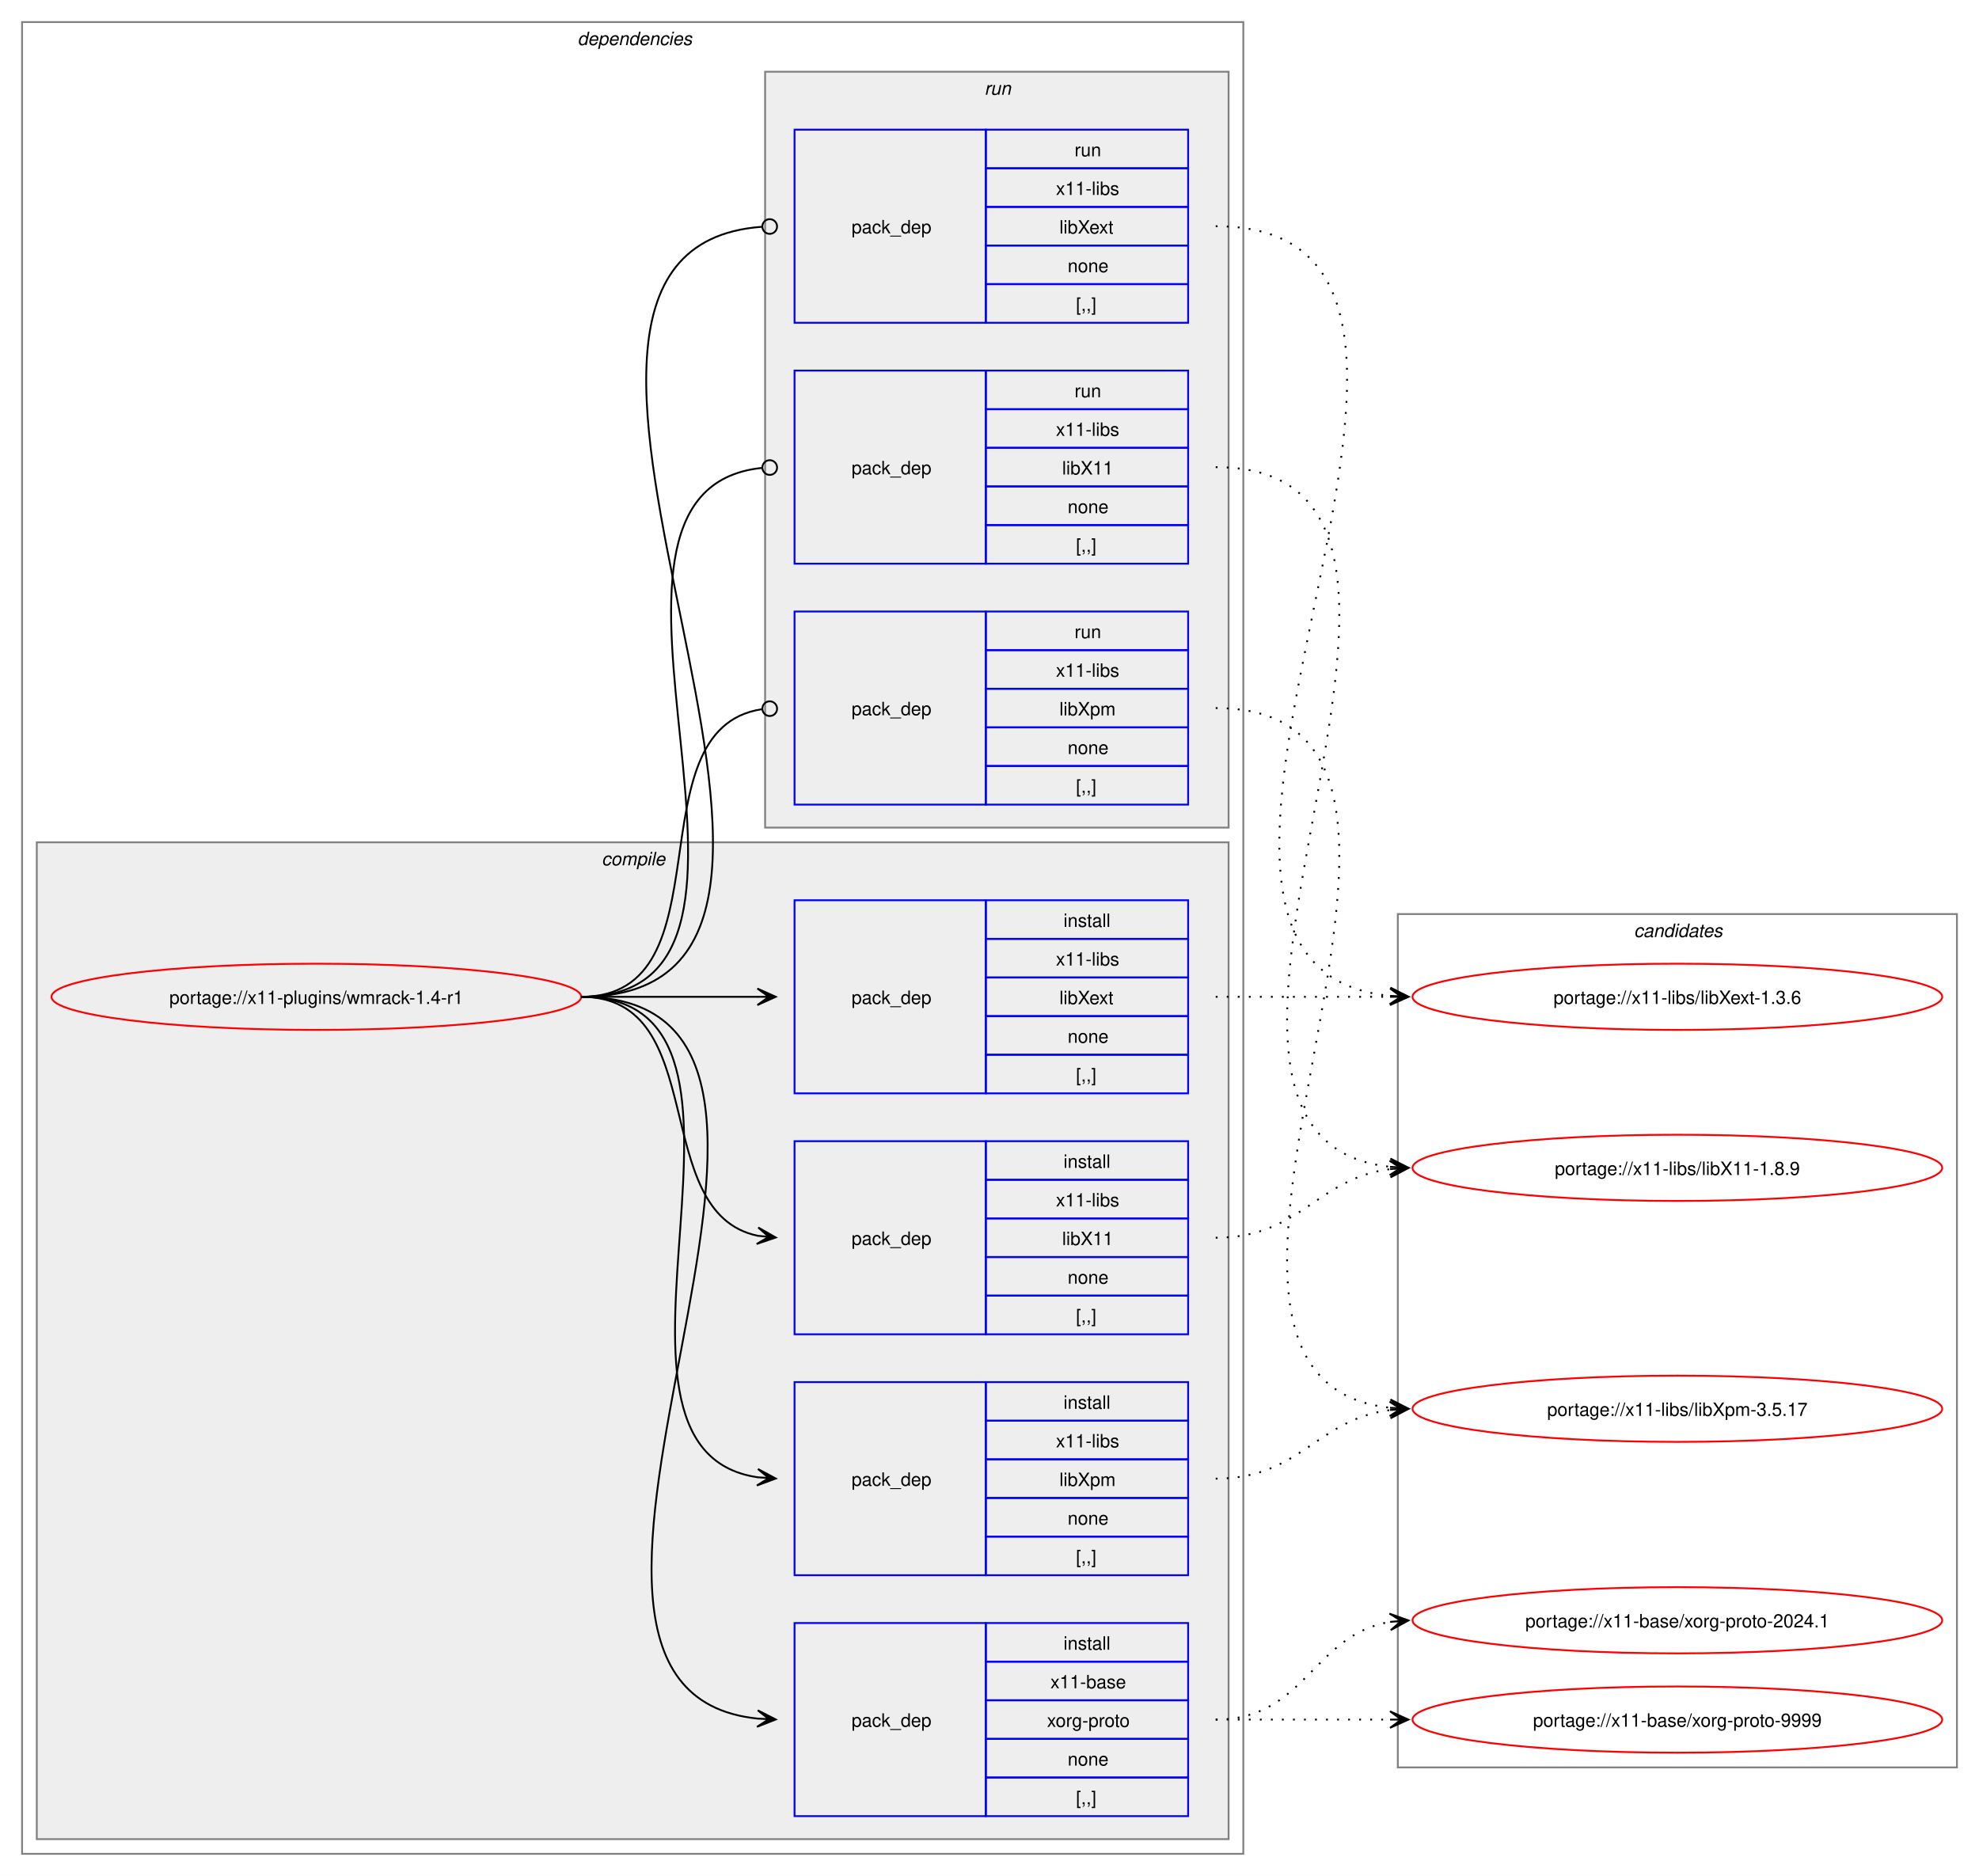
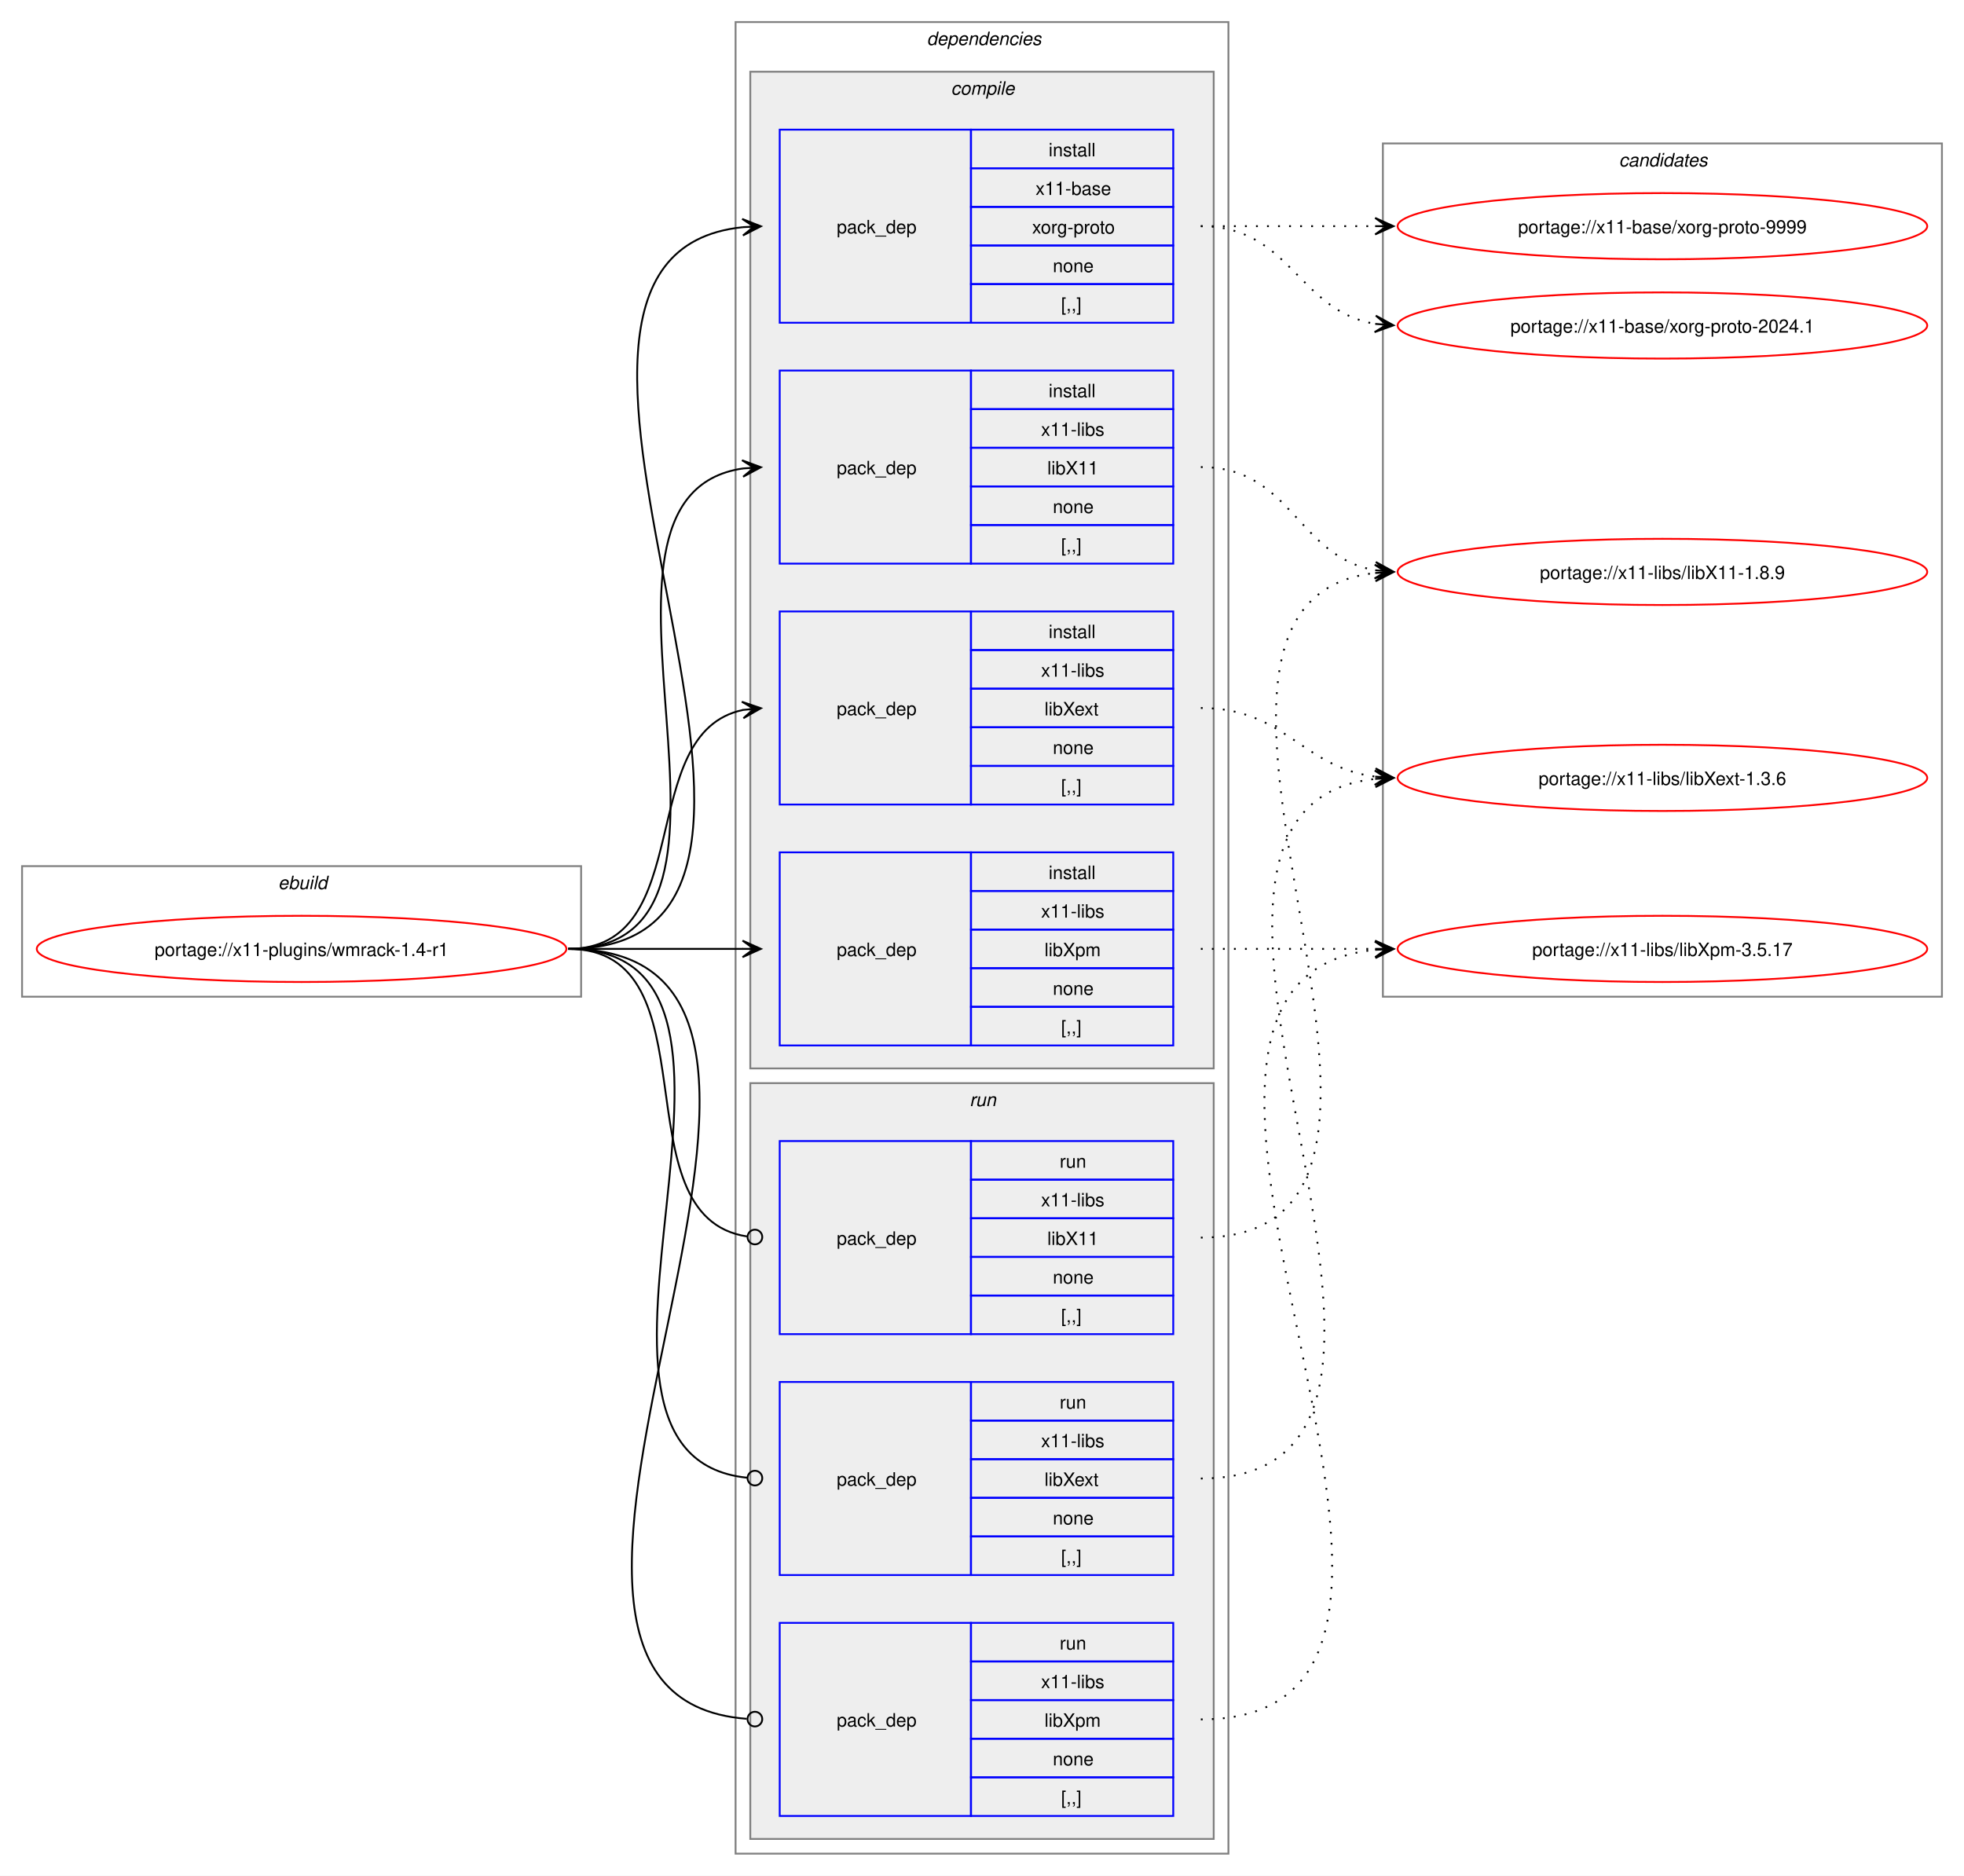
- <svg xmlns="http://www.w3.org/2000/svg" xmlns:xlink="http://www.w3.org/1999/xlink" width="1076pt" height="1020pt" viewBox="0.00 0.00 1076.00 1020.00">
+ <svg xmlns="http://www.w3.org/2000/svg" xmlns:xlink="http://www.w3.org/1999/xlink" width="1068pt" height="1020pt" viewBox="0.00 0.00 1068.00 1020.00">
  <g id="graph0" class="graph" transform="scale(1 1) rotate(0) translate(4 1016)">
-     <polygon fill="white" stroke="none" points="-4,4 -4,-1016 1072,-1016 1072,4 -4,4" />
+     <polygon fill="white" stroke="none" points="-4,4 -4,-1016 1064,-1016 1064,4 -4,4" />
+     <g id="clust1" class="cluster">
+       <polygon fill="none" stroke="gray" points="8,-474 8,-545 312,-545 312,-474 8,-474" />
+       <text text-anchor="start" x="147.25" y="-532.5" font-family="Helvetica,sans-Serif" font-style="italic" font-size="10.00">ebuild</text>
+     </g>
    <g id="clust2" class="cluster">
-       <polygon fill="none" stroke="gray" points="8,-8 8,-1004 672,-1004 672,-8 8,-8" />
-       <text text-anchor="start" x="310" y="-991.5" font-family="Helvetica,sans-Serif" font-style="italic" font-size="10.00">dependencies</text>
+       <polygon fill="none" stroke="gray" points="396,-8 396,-1004 664,-1004 664,-8 396,-8" />
+       <text text-anchor="start" x="500" y="-991.5" font-family="Helvetica,sans-Serif" font-style="italic" font-size="10.00">dependencies</text>
    </g>
    <g id="clust3" class="cluster">
-       <polygon fill="#eeeeee" stroke="gray" points="16,-16 16,-558 664,-558 664,-16 16,-16" />
-       <text text-anchor="start" x="323.12" y="-545.5" font-family="Helvetica,sans-Serif" font-style="italic" font-size="10.00">compile</text>
+       <polygon fill="#eeeeee" stroke="gray" points="404,-435 404,-977 656,-977 656,-435 404,-435" />
+       <text text-anchor="start" x="513.12" y="-964.5" font-family="Helvetica,sans-Serif" font-style="italic" font-size="10.00">compile</text>
    </g>
    <g id="clust9" class="cluster">
-       <polygon fill="#eeeeee" stroke="gray" points="412,-566 412,-977 664,-977 664,-566 412,-566" />
-       <text text-anchor="start" x="531.25" y="-964.5" font-family="Helvetica,sans-Serif" font-style="italic" font-size="10.00">run</text>
+       <polygon fill="#eeeeee" stroke="gray" points="404,-16 404,-427 656,-427 656,-16 404,-16" />
+       <text text-anchor="start" x="523.25" y="-414.5" font-family="Helvetica,sans-Serif" font-style="italic" font-size="10.00">run</text>
    </g>
    <g id="clust13" class="cluster">
-       <polygon fill="none" stroke="gray" points="756,-55 756,-519 1060,-519 1060,-55 756,-55" />
-       <text text-anchor="start" x="884.38" y="-506.5" font-family="Helvetica,sans-Serif" font-style="italic" font-size="10.00">candidates</text>
+       <polygon fill="none" stroke="gray" points="748,-474 748,-938 1052,-938 1052,-474 748,-474" />
+       <text text-anchor="start" x="876.38" y="-925.5" font-family="Helvetica,sans-Serif" font-style="italic" font-size="10.00">candidates</text>
    </g>
    <g id="node1" class="node">
      <g id="a_node1">
        <a xlink:href="../x11-plugins/wmrack-1.4-r1.svg" xlink:title="portage://x11-plugins/wmrack-1.4-r1">
-           <ellipse fill="none" stroke="red" cx="168" cy="-474" rx="144" ry="18" />
-           <text text-anchor="middle" x="168" y="-470.12" font-family="Helvetica,sans-Serif" font-size="10.00">portage://x11-plugins/wmrack-1.4-r1</text>
+           <ellipse fill="none" stroke="red" cx="160" cy="-500" rx="144" ry="18" />
+           <text text-anchor="middle" x="160" y="-496.12" font-family="Helvetica,sans-Serif" font-size="10.00">portage://x11-plugins/wmrack-1.4-r1</text>
        </a>
      </g>
    </g>
    <g id="node2" class="node">
-       <polygon fill="none" stroke="blue" points="428,-28.5 428,-133.5 532,-133.5 532,-28.5 428,-28.5" />
-       <text text-anchor="start" x="459" y="-77.12" font-family="Helvetica,sans-Serif" font-size="10.00">pack_dep</text>
-       <polygon fill="none" stroke="blue" points="532,-112.5 532,-133.5 642,-133.5 642,-112.5 532,-112.5" />
-       <text text-anchor="start" x="574.25" y="-119" font-family="Helvetica,sans-Serif" font-size="10.00">install</text>
-       <polygon fill="none" stroke="blue" points="532,-91.5 532,-112.5 642,-112.5 642,-91.5 532,-91.5" />
-       <text text-anchor="start" x="567.12" y="-98" font-family="Helvetica,sans-Serif" font-size="10.00">x11-base</text>
-       <polygon fill="none" stroke="blue" points="532,-70.5 532,-91.5 642,-91.5 642,-70.5 532,-70.5" />
-       <text text-anchor="start" x="565.25" y="-77" font-family="Helvetica,sans-Serif" font-size="10.00">xorg-proto</text>
-       <polygon fill="none" stroke="blue" points="532,-49.5 532,-70.5 642,-70.5 642,-49.5 532,-49.5" />
-       <text text-anchor="start" x="576.5" y="-56" font-family="Helvetica,sans-Serif" font-size="10.00">none</text>
-       <polygon fill="none" stroke="blue" points="532,-28.5 532,-49.5 642,-49.5 642,-28.5 532,-28.5" />
-       <text text-anchor="start" x="581" y="-35" font-family="Helvetica,sans-Serif" font-size="10.00">[,,]</text>
+       <polygon fill="none" stroke="blue" points="420,-840.5 420,-945.5 524,-945.5 524,-840.5 420,-840.5" />
+       <text text-anchor="start" x="451" y="-889.12" font-family="Helvetica,sans-Serif" font-size="10.00">pack_dep</text>
+       <polygon fill="none" stroke="blue" points="524,-924.5 524,-945.5 634,-945.5 634,-924.5 524,-924.5" />
+       <text text-anchor="start" x="566.25" y="-931" font-family="Helvetica,sans-Serif" font-size="10.00">install</text>
+       <polygon fill="none" stroke="blue" points="524,-903.5 524,-924.5 634,-924.5 634,-903.5 524,-903.5" />
+       <text text-anchor="start" x="559.12" y="-910" font-family="Helvetica,sans-Serif" font-size="10.00">x11-base</text>
+       <polygon fill="none" stroke="blue" points="524,-882.5 524,-903.5 634,-903.5 634,-882.5 524,-882.5" />
+       <text text-anchor="start" x="557.25" y="-889" font-family="Helvetica,sans-Serif" font-size="10.00">xorg-proto</text>
+       <polygon fill="none" stroke="blue" points="524,-861.5 524,-882.5 634,-882.5 634,-861.5 524,-861.5" />
+       <text text-anchor="start" x="568.5" y="-868" font-family="Helvetica,sans-Serif" font-size="10.00">none</text>
+       <polygon fill="none" stroke="blue" points="524,-840.5 524,-861.5 634,-861.5 634,-840.5 524,-840.5" />
+       <text text-anchor="start" x="573" y="-847" font-family="Helvetica,sans-Serif" font-size="10.00">[,,]</text>
    </g>
    <g id="edge1" class="edge">
-       <path fill="none" stroke="black" d="M312,-474C489.14,-474 248.73,-97.71 407.93,-81.54" />
-       <polygon fill="black" stroke="black" points="417.78,-81.06 408.01,-86.04 414.01,-81.24 407.79,-81.54 407.79,-81.54 407.79,-81.54 414.01,-81.24 407.58,-77.05 417.78,-81.06" />
+       <path fill="none" stroke="black" d="M305,-500C482.02,-500 240.88,-876.29 399.94,-892.46" />
+       <polygon fill="black" stroke="black" points="409.78,-892.94 399.58,-896.95 406.01,-892.76 399.79,-892.46 399.79,-892.46 399.79,-892.46 406.01,-892.76 400.01,-887.96 409.78,-892.94" />
    </g>
    <g id="node3" class="node">
-       <polygon fill="none" stroke="blue" points="428,-290.5 428,-395.5 532,-395.5 532,-290.5 428,-290.5" />
-       <text text-anchor="start" x="459" y="-339.12" font-family="Helvetica,sans-Serif" font-size="10.00">pack_dep</text>
-       <polygon fill="none" stroke="blue" points="532,-374.5 532,-395.5 642,-395.5 642,-374.5 532,-374.5" />
-       <text text-anchor="start" x="574.25" y="-381" font-family="Helvetica,sans-Serif" font-size="10.00">install</text>
-       <polygon fill="none" stroke="blue" points="532,-353.5 532,-374.5 642,-374.5 642,-353.5 532,-353.5" />
-       <text text-anchor="start" x="570.12" y="-360" font-family="Helvetica,sans-Serif" font-size="10.00">x11-libs</text>
-       <polygon fill="none" stroke="blue" points="532,-332.5 532,-353.5 642,-353.5 642,-332.5 532,-332.5" />
-       <text text-anchor="start" x="573.5" y="-339" font-family="Helvetica,sans-Serif" font-size="10.00">libX11</text>
-       <polygon fill="none" stroke="blue" points="532,-311.5 532,-332.5 642,-332.5 642,-311.5 532,-311.5" />
-       <text text-anchor="start" x="576.5" y="-318" font-family="Helvetica,sans-Serif" font-size="10.00">none</text>
-       <polygon fill="none" stroke="blue" points="532,-290.5 532,-311.5 642,-311.5 642,-290.5 532,-290.5" />
-       <text text-anchor="start" x="581" y="-297" font-family="Helvetica,sans-Serif" font-size="10.00">[,,]</text>
+       <polygon fill="none" stroke="blue" points="420,-709.5 420,-814.5 524,-814.5 524,-709.5 420,-709.5" />
+       <text text-anchor="start" x="451" y="-758.12" font-family="Helvetica,sans-Serif" font-size="10.00">pack_dep</text>
+       <polygon fill="none" stroke="blue" points="524,-793.5 524,-814.5 634,-814.5 634,-793.5 524,-793.5" />
+       <text text-anchor="start" x="566.25" y="-800" font-family="Helvetica,sans-Serif" font-size="10.00">install</text>
+       <polygon fill="none" stroke="blue" points="524,-772.5 524,-793.5 634,-793.5 634,-772.5 524,-772.5" />
+       <text text-anchor="start" x="562.12" y="-779" font-family="Helvetica,sans-Serif" font-size="10.00">x11-libs</text>
+       <polygon fill="none" stroke="blue" points="524,-751.5 524,-772.5 634,-772.5 634,-751.5 524,-751.5" />
+       <text text-anchor="start" x="565.5" y="-758" font-family="Helvetica,sans-Serif" font-size="10.00">libX11</text>
+       <polygon fill="none" stroke="blue" points="524,-730.5 524,-751.5 634,-751.5 634,-730.5 524,-730.5" />
+       <text text-anchor="start" x="568.5" y="-737" font-family="Helvetica,sans-Serif" font-size="10.00">none</text>
+       <polygon fill="none" stroke="blue" points="524,-709.5 524,-730.5 634,-730.5 634,-709.5 524,-709.5" />
+       <text text-anchor="start" x="573" y="-716" font-family="Helvetica,sans-Serif" font-size="10.00">[,,]</text>
    </g>
    <g id="edge2" class="edge">
-       <path fill="none" stroke="black" d="M312,-474C383.21,-474 348.07,-356.45 408.06,-344.05" />
-       <polygon fill="black" stroke="black" points="417.79,-343.12 408.27,-348.56 414.02,-343.48 407.83,-344.08 407.83,-344.08 407.83,-344.08 414.02,-343.48 407.4,-339.6 417.79,-343.12" />
+       <path fill="none" stroke="black" d="M305,-500C426.69,-500 294.2,-745.88 400,-761.25" />
+       <polygon fill="black" stroke="black" points="409.78,-761.92 399.5,-765.72 406.01,-761.66 399.81,-761.24 399.81,-761.24 399.81,-761.24 406.01,-761.66 400.11,-756.75 409.78,-761.92" />
    </g>
    <g id="node4" class="node">
-       <polygon fill="none" stroke="blue" points="428,-421.5 428,-526.5 532,-526.5 532,-421.5 428,-421.5" />
-       <text text-anchor="start" x="459" y="-470.12" font-family="Helvetica,sans-Serif" font-size="10.00">pack_dep</text>
-       <polygon fill="none" stroke="blue" points="532,-505.5 532,-526.5 642,-526.5 642,-505.5 532,-505.5" />
-       <text text-anchor="start" x="574.25" y="-512" font-family="Helvetica,sans-Serif" font-size="10.00">install</text>
-       <polygon fill="none" stroke="blue" points="532,-484.5 532,-505.5 642,-505.5 642,-484.5 532,-484.5" />
-       <text text-anchor="start" x="570.12" y="-491" font-family="Helvetica,sans-Serif" font-size="10.00">x11-libs</text>
-       <polygon fill="none" stroke="blue" points="532,-463.5 532,-484.5 642,-484.5 642,-463.5 532,-463.5" />
-       <text text-anchor="start" x="572" y="-470" font-family="Helvetica,sans-Serif" font-size="10.00">libXext</text>
-       <polygon fill="none" stroke="blue" points="532,-442.5 532,-463.5 642,-463.5 642,-442.5 532,-442.5" />
-       <text text-anchor="start" x="576.5" y="-449" font-family="Helvetica,sans-Serif" font-size="10.00">none</text>
-       <polygon fill="none" stroke="blue" points="532,-421.5 532,-442.5 642,-442.5 642,-421.5 532,-421.5" />
-       <text text-anchor="start" x="581" y="-428" font-family="Helvetica,sans-Serif" font-size="10.00">[,,]</text>
+       <polygon fill="none" stroke="blue" points="420,-578.5 420,-683.5 524,-683.5 524,-578.5 420,-578.5" />
+       <text text-anchor="start" x="451" y="-627.12" font-family="Helvetica,sans-Serif" font-size="10.00">pack_dep</text>
+       <polygon fill="none" stroke="blue" points="524,-662.5 524,-683.5 634,-683.5 634,-662.5 524,-662.5" />
+       <text text-anchor="start" x="566.25" y="-669" font-family="Helvetica,sans-Serif" font-size="10.00">install</text>
+       <polygon fill="none" stroke="blue" points="524,-641.5 524,-662.5 634,-662.5 634,-641.5 524,-641.5" />
+       <text text-anchor="start" x="562.12" y="-648" font-family="Helvetica,sans-Serif" font-size="10.00">x11-libs</text>
+       <polygon fill="none" stroke="blue" points="524,-620.5 524,-641.5 634,-641.5 634,-620.5 524,-620.5" />
+       <text text-anchor="start" x="564" y="-627" font-family="Helvetica,sans-Serif" font-size="10.00">libXext</text>
+       <polygon fill="none" stroke="blue" points="524,-599.5 524,-620.5 634,-620.5 634,-599.5 524,-599.5" />
+       <text text-anchor="start" x="568.5" y="-606" font-family="Helvetica,sans-Serif" font-size="10.00">none</text>
+       <polygon fill="none" stroke="blue" points="524,-578.5 524,-599.5 634,-599.5 634,-578.5 524,-578.5" />
+       <text text-anchor="start" x="573" y="-585" font-family="Helvetica,sans-Serif" font-size="10.00">[,,]</text>
    </g>
    <g id="edge3" class="edge">
-       <path fill="none" stroke="black" d="M312,-474C355.65,-474 369.25,-474 407.98,-474" />
-       <polygon fill="black" stroke="black" points="417.78,-474 407.78,-478.5 414,-474 407.78,-474 407.78,-474 407.78,-474 414,-474 407.78,-469.5 417.78,-474" />
+       <path fill="none" stroke="black" d="M305,-500C375.95,-500 340.39,-617.55 400.11,-629.95" />
+       <polygon fill="black" stroke="black" points="409.79,-630.88 399.4,-634.4 406.02,-630.52 399.83,-629.92 399.83,-629.92 399.83,-629.92 406.02,-630.52 400.27,-625.44 409.79,-630.88" />
    </g>
    <g id="node5" class="node">
-       <polygon fill="none" stroke="blue" points="428,-159.5 428,-264.5 532,-264.5 532,-159.5 428,-159.5" />
-       <text text-anchor="start" x="459" y="-208.12" font-family="Helvetica,sans-Serif" font-size="10.00">pack_dep</text>
-       <polygon fill="none" stroke="blue" points="532,-243.5 532,-264.5 642,-264.5 642,-243.5 532,-243.5" />
-       <text text-anchor="start" x="574.25" y="-250" font-family="Helvetica,sans-Serif" font-size="10.00">install</text>
-       <polygon fill="none" stroke="blue" points="532,-222.5 532,-243.5 642,-243.5 642,-222.5 532,-222.5" />
-       <text text-anchor="start" x="570.12" y="-229" font-family="Helvetica,sans-Serif" font-size="10.00">x11-libs</text>
-       <polygon fill="none" stroke="blue" points="532,-201.5 532,-222.5 642,-222.5 642,-201.5 532,-201.5" />
-       <text text-anchor="start" x="572" y="-208" font-family="Helvetica,sans-Serif" font-size="10.00">libXpm</text>
-       <polygon fill="none" stroke="blue" points="532,-180.5 532,-201.5 642,-201.5 642,-180.5 532,-180.5" />
-       <text text-anchor="start" x="576.5" y="-187" font-family="Helvetica,sans-Serif" font-size="10.00">none</text>
-       <polygon fill="none" stroke="blue" points="532,-159.5 532,-180.5 642,-180.5 642,-159.5 532,-159.5" />
-       <text text-anchor="start" x="581" y="-166" font-family="Helvetica,sans-Serif" font-size="10.00">[,,]</text>
+       <polygon fill="none" stroke="blue" points="420,-447.5 420,-552.5 524,-552.5 524,-447.5 420,-447.5" />
+       <text text-anchor="start" x="451" y="-496.12" font-family="Helvetica,sans-Serif" font-size="10.00">pack_dep</text>
+       <polygon fill="none" stroke="blue" points="524,-531.5 524,-552.5 634,-552.5 634,-531.5 524,-531.5" />
+       <text text-anchor="start" x="566.25" y="-538" font-family="Helvetica,sans-Serif" font-size="10.00">install</text>
+       <polygon fill="none" stroke="blue" points="524,-510.5 524,-531.5 634,-531.5 634,-510.5 524,-510.5" />
+       <text text-anchor="start" x="562.12" y="-517" font-family="Helvetica,sans-Serif" font-size="10.00">x11-libs</text>
+       <polygon fill="none" stroke="blue" points="524,-489.5 524,-510.5 634,-510.5 634,-489.5 524,-489.5" />
+       <text text-anchor="start" x="564" y="-496" font-family="Helvetica,sans-Serif" font-size="10.00">libXpm</text>
+       <polygon fill="none" stroke="blue" points="524,-468.5 524,-489.5 634,-489.5 634,-468.5 524,-468.5" />
+       <text text-anchor="start" x="568.5" y="-475" font-family="Helvetica,sans-Serif" font-size="10.00">none</text>
+       <polygon fill="none" stroke="blue" points="524,-447.5 524,-468.5 634,-468.5 634,-447.5 524,-447.5" />
+       <text text-anchor="start" x="573" y="-454" font-family="Helvetica,sans-Serif" font-size="10.00">[,,]</text>
    </g>
    <g id="edge4" class="edge">
-       <path fill="none" stroke="black" d="M312,-474C433.85,-474 301.99,-228.12 407.98,-212.75" />
-       <polygon fill="black" stroke="black" points="417.78,-212.08 408.11,-217.25 414.01,-212.34 407.81,-212.76 407.81,-212.76 407.81,-212.76 414.01,-212.34 407.5,-208.27 417.78,-212.08" />
+       <path fill="none" stroke="black" d="M305,-500C348.25,-500 361.72,-500 400.08,-500" />
+       <polygon fill="black" stroke="black" points="409.78,-500 399.78,-504.5 406,-500 399.78,-500 399.78,-500 399.78,-500 406,-500 399.78,-495.5 409.78,-500" />
    </g>
    <g id="node6" class="node">
-       <polygon fill="none" stroke="blue" points="428,-709.5 428,-814.5 532,-814.5 532,-709.5 428,-709.5" />
-       <text text-anchor="start" x="459" y="-758.12" font-family="Helvetica,sans-Serif" font-size="10.00">pack_dep</text>
-       <polygon fill="none" stroke="blue" points="532,-793.5 532,-814.5 642,-814.5 642,-793.5 532,-793.5" />
-       <text text-anchor="start" x="580.25" y="-800" font-family="Helvetica,sans-Serif" font-size="10.00">run</text>
-       <polygon fill="none" stroke="blue" points="532,-772.5 532,-793.5 642,-793.5 642,-772.5 532,-772.5" />
-       <text text-anchor="start" x="570.12" y="-779" font-family="Helvetica,sans-Serif" font-size="10.00">x11-libs</text>
-       <polygon fill="none" stroke="blue" points="532,-751.5 532,-772.5 642,-772.5 642,-751.5 532,-751.5" />
-       <text text-anchor="start" x="573.5" y="-758" font-family="Helvetica,sans-Serif" font-size="10.00">libX11</text>
-       <polygon fill="none" stroke="blue" points="532,-730.5 532,-751.5 642,-751.5 642,-730.5 532,-730.5" />
-       <text text-anchor="start" x="576.5" y="-737" font-family="Helvetica,sans-Serif" font-size="10.00">none</text>
-       <polygon fill="none" stroke="blue" points="532,-709.5 532,-730.5 642,-730.5 642,-709.5 532,-709.5" />
-       <text text-anchor="start" x="581" y="-716" font-family="Helvetica,sans-Serif" font-size="10.00">[,,]</text>
+       <polygon fill="none" stroke="blue" points="420,-290.5 420,-395.5 524,-395.5 524,-290.5 420,-290.5" />
+       <text text-anchor="start" x="451" y="-339.12" font-family="Helvetica,sans-Serif" font-size="10.00">pack_dep</text>
+       <polygon fill="none" stroke="blue" points="524,-374.5 524,-395.5 634,-395.5 634,-374.5 524,-374.5" />
+       <text text-anchor="start" x="572.25" y="-381" font-family="Helvetica,sans-Serif" font-size="10.00">run</text>
+       <polygon fill="none" stroke="blue" points="524,-353.5 524,-374.5 634,-374.5 634,-353.5 524,-353.5" />
+       <text text-anchor="start" x="562.12" y="-360" font-family="Helvetica,sans-Serif" font-size="10.00">x11-libs</text>
+       <polygon fill="none" stroke="blue" points="524,-332.5 524,-353.5 634,-353.5 634,-332.5 524,-332.5" />
+       <text text-anchor="start" x="565.5" y="-339" font-family="Helvetica,sans-Serif" font-size="10.00">libX11</text>
+       <polygon fill="none" stroke="blue" points="524,-311.5 524,-332.5 634,-332.5 634,-311.5 524,-311.5" />
+       <text text-anchor="start" x="568.5" y="-318" font-family="Helvetica,sans-Serif" font-size="10.00">none</text>
+       <polygon fill="none" stroke="blue" points="524,-290.5 524,-311.5 634,-311.5 634,-290.5 524,-290.5" />
+       <text text-anchor="start" x="573" y="-297" font-family="Helvetica,sans-Serif" font-size="10.00">[,,]</text>
    </g>
    <g id="edge5" class="edge">
-       <path fill="none" stroke="black" d="M312,-474C445.48,-474 289.76,-749.21 410.25,-761.57" />
-       <ellipse fill="none" stroke="black" cx="414.51" cy="-761.78" rx="4" ry="4" />
+       <path fill="none" stroke="black" d="M305,-500C386.07,-500 331.24,-354.44 402.22,-343.63" />
+       <ellipse fill="none" stroke="black" cx="406.51" cy="-343.32" rx="4" ry="4" />
    </g>
    <g id="node7" class="node">
-       <polygon fill="none" stroke="blue" points="428,-840.5 428,-945.5 532,-945.5 532,-840.5 428,-840.5" />
-       <text text-anchor="start" x="459" y="-889.12" font-family="Helvetica,sans-Serif" font-size="10.00">pack_dep</text>
-       <polygon fill="none" stroke="blue" points="532,-924.5 532,-945.5 642,-945.5 642,-924.5 532,-924.5" />
-       <text text-anchor="start" x="580.25" y="-931" font-family="Helvetica,sans-Serif" font-size="10.00">run</text>
-       <polygon fill="none" stroke="blue" points="532,-903.5 532,-924.5 642,-924.5 642,-903.5 532,-903.5" />
-       <text text-anchor="start" x="570.12" y="-910" font-family="Helvetica,sans-Serif" font-size="10.00">x11-libs</text>
-       <polygon fill="none" stroke="blue" points="532,-882.5 532,-903.5 642,-903.5 642,-882.5 532,-882.5" />
-       <text text-anchor="start" x="572" y="-889" font-family="Helvetica,sans-Serif" font-size="10.00">libXext</text>
-       <polygon fill="none" stroke="blue" points="532,-861.5 532,-882.5 642,-882.5 642,-861.5 532,-861.5" />
-       <text text-anchor="start" x="576.5" y="-868" font-family="Helvetica,sans-Serif" font-size="10.00">none</text>
-       <polygon fill="none" stroke="blue" points="532,-840.5 532,-861.5 642,-861.5 642,-840.5 532,-840.5" />
-       <text text-anchor="start" x="581" y="-847" font-family="Helvetica,sans-Serif" font-size="10.00">[,,]</text>
+       <polygon fill="none" stroke="blue" points="420,-159.5 420,-264.5 524,-264.5 524,-159.5 420,-159.5" />
+       <text text-anchor="start" x="451" y="-208.12" font-family="Helvetica,sans-Serif" font-size="10.00">pack_dep</text>
+       <polygon fill="none" stroke="blue" points="524,-243.5 524,-264.5 634,-264.5 634,-243.5 524,-243.5" />
+       <text text-anchor="start" x="572.25" y="-250" font-family="Helvetica,sans-Serif" font-size="10.00">run</text>
+       <polygon fill="none" stroke="blue" points="524,-222.5 524,-243.5 634,-243.5 634,-222.5 524,-222.5" />
+       <text text-anchor="start" x="562.12" y="-229" font-family="Helvetica,sans-Serif" font-size="10.00">x11-libs</text>
+       <polygon fill="none" stroke="blue" points="524,-201.5 524,-222.5 634,-222.5 634,-201.5 524,-201.5" />
+       <text text-anchor="start" x="564" y="-208" font-family="Helvetica,sans-Serif" font-size="10.00">libXext</text>
+       <polygon fill="none" stroke="blue" points="524,-180.5 524,-201.5 634,-201.5 634,-180.5 524,-180.5" />
+       <text text-anchor="start" x="568.5" y="-187" font-family="Helvetica,sans-Serif" font-size="10.00">none</text>
+       <polygon fill="none" stroke="blue" points="524,-159.5 524,-180.5 634,-180.5 634,-159.5 524,-159.5" />
+       <text text-anchor="start" x="573" y="-166" font-family="Helvetica,sans-Serif" font-size="10.00">[,,]</text>
    </g>
    <g id="edge6" class="edge">
-       <path fill="none" stroke="black" d="M312,-474C501.1,-474 235.62,-879.61 410.07,-892.68" />
-       <ellipse fill="none" stroke="black" cx="414.5" cy="-892.84" rx="4" ry="4" />
+       <path fill="none" stroke="black" d="M305,-500C438.33,-500 281.95,-224.79 402.26,-212.43" />
+       <ellipse fill="none" stroke="black" cx="406.51" cy="-212.22" rx="4" ry="4" />
    </g>
    <g id="node8" class="node">
-       <polygon fill="none" stroke="blue" points="428,-578.5 428,-683.5 532,-683.5 532,-578.5 428,-578.5" />
-       <text text-anchor="start" x="459" y="-627.12" font-family="Helvetica,sans-Serif" font-size="10.00">pack_dep</text>
-       <polygon fill="none" stroke="blue" points="532,-662.5 532,-683.5 642,-683.5 642,-662.5 532,-662.5" />
-       <text text-anchor="start" x="580.25" y="-669" font-family="Helvetica,sans-Serif" font-size="10.00">run</text>
-       <polygon fill="none" stroke="blue" points="532,-641.5 532,-662.5 642,-662.5 642,-641.5 532,-641.5" />
-       <text text-anchor="start" x="570.12" y="-648" font-family="Helvetica,sans-Serif" font-size="10.00">x11-libs</text>
-       <polygon fill="none" stroke="blue" points="532,-620.5 532,-641.5 642,-641.5 642,-620.5 532,-620.5" />
-       <text text-anchor="start" x="572" y="-627" font-family="Helvetica,sans-Serif" font-size="10.00">libXpm</text>
-       <polygon fill="none" stroke="blue" points="532,-599.5 532,-620.5 642,-620.5 642,-599.5 532,-599.5" />
-       <text text-anchor="start" x="576.5" y="-606" font-family="Helvetica,sans-Serif" font-size="10.00">none</text>
-       <polygon fill="none" stroke="blue" points="532,-578.5 532,-599.5 642,-599.5 642,-578.5 532,-578.5" />
-       <text text-anchor="start" x="581" y="-585" font-family="Helvetica,sans-Serif" font-size="10.00">[,,]</text>
+       <polygon fill="none" stroke="blue" points="420,-28.5 420,-133.5 524,-133.5 524,-28.5 420,-28.5" />
+       <text text-anchor="start" x="451" y="-77.12" font-family="Helvetica,sans-Serif" font-size="10.00">pack_dep</text>
+       <polygon fill="none" stroke="blue" points="524,-112.5 524,-133.5 634,-133.5 634,-112.5 524,-112.5" />
+       <text text-anchor="start" x="572.25" y="-119" font-family="Helvetica,sans-Serif" font-size="10.00">run</text>
+       <polygon fill="none" stroke="blue" points="524,-91.5 524,-112.5 634,-112.5 634,-91.5 524,-91.5" />
+       <text text-anchor="start" x="562.12" y="-98" font-family="Helvetica,sans-Serif" font-size="10.00">x11-libs</text>
+       <polygon fill="none" stroke="blue" points="524,-70.5 524,-91.5 634,-91.5 634,-70.5 524,-70.5" />
+       <text text-anchor="start" x="564" y="-77" font-family="Helvetica,sans-Serif" font-size="10.00">libXpm</text>
+       <polygon fill="none" stroke="blue" points="524,-49.5 524,-70.5 634,-70.5 634,-49.5 524,-49.5" />
+       <text text-anchor="start" x="568.5" y="-56" font-family="Helvetica,sans-Serif" font-size="10.00">none</text>
+       <polygon fill="none" stroke="blue" points="524,-28.5 524,-49.5 634,-49.5 634,-28.5 524,-28.5" />
+       <text text-anchor="start" x="573" y="-35" font-family="Helvetica,sans-Serif" font-size="10.00">[,,]</text>
    </g>
    <g id="edge7" class="edge">
-       <path fill="none" stroke="black" d="M312,-474C393.31,-474 338.95,-619.56 410.19,-630.37" />
-       <ellipse fill="none" stroke="black" cx="414.51" cy="-630.68" rx="4" ry="4" />
+       <path fill="none" stroke="black" d="M305,-500C493.99,-500 227.75,-94.39 402.08,-81.32" />
+       <ellipse fill="none" stroke="black" cx="406.5" cy="-81.16" rx="4" ry="4" />
    </g>
    <g id="node9" class="node">
      <g id="a_node9">
        <a xlink:href="../x11-base/xorg-proto-9999.svg" xlink:title="portage://x11-base/xorg-proto-9999">
-           <ellipse fill="none" stroke="red" cx="908" cy="-81" rx="144" ry="18" />
-           <text text-anchor="middle" x="908" y="-77.12" font-family="Helvetica,sans-Serif" font-size="10.00">portage://x11-base/xorg-proto-9999</text>
+           <ellipse fill="none" stroke="red" cx="900" cy="-893" rx="144" ry="18" />
+           <text text-anchor="middle" x="900" y="-889.12" font-family="Helvetica,sans-Serif" font-size="10.00">portage://x11-base/xorg-proto-9999</text>
        </a>
      </g>
    </g>
    <g id="edge8" class="edge">
-       <path fill="none" stroke="black" stroke-dasharray="1,5" d="M657,-81C700.25,-81 713.72,-81 752.08,-81" />
-       <polygon fill="black" stroke="black" points="761.78,-81 751.78,-85.5 758,-81 751.78,-81 751.78,-81 751.78,-81 758,-81 751.78,-76.5 761.78,-81" />
+       <path fill="none" stroke="black" stroke-dasharray="1,5" d="M649,-893C692.25,-893 705.72,-893 744.08,-893" />
+       <polygon fill="black" stroke="black" points="753.78,-893 743.78,-897.5 750,-893 743.78,-893 743.78,-893 743.78,-893 750,-893 743.78,-888.5 753.78,-893" />
    </g>
    <g id="node10" class="node">
      <g id="a_node10">
        <a xlink:href="../x11-base/xorg-proto-2024.1.svg" xlink:title="portage://x11-base/xorg-proto-2024.1">
-           <ellipse fill="none" stroke="red" cx="908" cy="-135" rx="144" ry="18" />
-           <text text-anchor="middle" x="908" y="-131.12" font-family="Helvetica,sans-Serif" font-size="10.00">portage://x11-base/xorg-proto-2024.1</text>
+           <ellipse fill="none" stroke="red" cx="900" cy="-839" rx="144" ry="18" />
+           <text text-anchor="middle" x="900" y="-835.12" font-family="Helvetica,sans-Serif" font-size="10.00">portage://x11-base/xorg-proto-2024.1</text>
        </a>
      </g>
    </g>
    <g id="edge9" class="edge">
-       <path fill="none" stroke="black" stroke-dasharray="1,5" d="M657,-81C705.95,-81 709.8,-127.28 752.05,-134.15" />
-       <polygon fill="black" stroke="black" points="761.79,-134.91 751.47,-138.62 758.01,-134.61 751.82,-134.13 751.82,-134.13 751.82,-134.13 758.01,-134.61 752.16,-129.65 761.79,-134.91" />
+       <path fill="none" stroke="black" stroke-dasharray="1,5" d="M649,-893C697.95,-893 701.8,-846.72 744.05,-839.85" />
+       <polygon fill="black" stroke="black" points="753.79,-839.09 744.16,-844.35 750.01,-839.39 743.82,-839.87 743.82,-839.87 743.82,-839.87 750.01,-839.39 743.47,-835.38 753.79,-839.09" />
    </g>
    <g id="node11" class="node">
      <g id="a_node11">
        <a xlink:href="../x11-libs/libX11-1.8.9.svg" xlink:title="portage://x11-libs/libX11-1.8.9">
-           <ellipse fill="none" stroke="red" cx="908" cy="-381" rx="144" ry="18" />
-           <text text-anchor="middle" x="908" y="-377.12" font-family="Helvetica,sans-Serif" font-size="10.00">portage://x11-libs/libX11-1.8.9</text>
+           <ellipse fill="none" stroke="red" cx="900" cy="-705" rx="144" ry="18" />
+           <text text-anchor="middle" x="900" y="-701.12" font-family="Helvetica,sans-Serif" font-size="10.00">portage://x11-libs/libX11-1.8.9</text>
        </a>
      </g>
    </g>
    <g id="edge10" class="edge">
-       <path fill="none" stroke="black" stroke-dasharray="1,5" d="M657,-343C703.14,-343 711.76,-375.29 752.04,-380.34" />
-       <polygon fill="black" stroke="black" points="761.78,-380.93 751.53,-384.82 758.01,-380.7 751.8,-380.33 751.8,-380.33 751.8,-380.33 758.01,-380.7 752.07,-375.83 761.78,-380.93" />
+       <path fill="none" stroke="black" stroke-dasharray="1,5" d="M649,-762C698.52,-762 701.36,-713.15 743.95,-705.9" />
+       <polygon fill="black" stroke="black" points="753.79,-705.1 744.18,-710.39 750.02,-705.4 743.82,-705.91 743.82,-705.91 743.82,-705.91 750.02,-705.4 743.45,-701.42 753.79,-705.1" />
    </g>
    <g id="node12" class="node">
      <g id="a_node12">
        <a xlink:href="../x11-libs/libXext-1.3.6.svg" xlink:title="portage://x11-libs/libXext-1.3.6">
-           <ellipse fill="none" stroke="red" cx="908" cy="-474" rx="144" ry="18" />
-           <text text-anchor="middle" x="908" y="-470.12" font-family="Helvetica,sans-Serif" font-size="10.00">portage://x11-libs/libXext-1.3.6</text>
+           <ellipse fill="none" stroke="red" cx="900" cy="-593" rx="144" ry="18" />
+           <text text-anchor="middle" x="900" y="-589.12" font-family="Helvetica,sans-Serif" font-size="10.00">portage://x11-libs/libXext-1.3.6</text>
        </a>
      </g>
    </g>
    <g id="edge11" class="edge">
-       <path fill="none" stroke="black" stroke-dasharray="1,5" d="M657,-474C700.25,-474 713.72,-474 752.08,-474" />
-       <polygon fill="black" stroke="black" points="761.78,-474 751.78,-478.5 758,-474 751.78,-474 751.78,-474 751.78,-474 758,-474 751.78,-469.5 761.78,-474" />
+       <path fill="none" stroke="black" stroke-dasharray="1,5" d="M649,-631C695.14,-631 703.76,-598.71 744.04,-593.66" />
+       <polygon fill="black" stroke="black" points="753.78,-593.07 744.07,-598.17 750.01,-593.3 743.8,-593.67 743.8,-593.67 743.8,-593.67 750.01,-593.3 743.53,-589.18 753.78,-593.07" />
    </g>
    <g id="node13" class="node">
      <g id="a_node13">
        <a xlink:href="../x11-libs/libXpm-3.5.17.svg" xlink:title="portage://x11-libs/libXpm-3.5.17">
-           <ellipse fill="none" stroke="red" cx="908" cy="-250" rx="144" ry="18" />
-           <text text-anchor="middle" x="908" y="-246.12" font-family="Helvetica,sans-Serif" font-size="10.00">portage://x11-libs/libXpm-3.5.17</text>
+           <ellipse fill="none" stroke="red" cx="900" cy="-500" rx="144" ry="18" />
+           <text text-anchor="middle" x="900" y="-496.12" font-family="Helvetica,sans-Serif" font-size="10.00">portage://x11-libs/libXpm-3.5.17</text>
        </a>
      </g>
    </g>
    <g id="edge12" class="edge">
-       <path fill="none" stroke="black" stroke-dasharray="1,5" d="M657,-212C703.14,-212 711.76,-244.29 752.04,-249.34" />
-       <polygon fill="black" stroke="black" points="761.78,-249.93 751.53,-253.82 758.01,-249.7 751.8,-249.33 751.8,-249.33 751.8,-249.33 758.01,-249.7 752.07,-244.83 761.78,-249.93" />
+       <path fill="none" stroke="black" stroke-dasharray="1,5" d="M649,-500C692.25,-500 705.72,-500 744.08,-500" />
+       <polygon fill="black" stroke="black" points="753.78,-500 743.78,-504.5 750,-500 743.78,-500 743.78,-500 743.78,-500 750,-500 743.78,-495.5 753.78,-500" />
    </g>
    <g id="edge13" class="edge">
-       <path fill="none" stroke="black" stroke-dasharray="1,5" d="M657,-762C828.99,-762 597.59,-397.2 752.25,-381.52" />
-       <polygon fill="black" stroke="black" points="761.78,-381.06 752.01,-386.04 758.01,-381.24 751.79,-381.54 751.79,-381.54 751.79,-381.54 758.01,-381.24 751.58,-377.05 761.78,-381.06" />
+       <path fill="none" stroke="black" stroke-dasharray="1,5" d="M649,-343C812.72,-343 597.89,-688.23 743.86,-704.41" />
+       <polygon fill="black" stroke="black" points="753.78,-704.94 743.56,-708.9 750.01,-704.74 743.8,-704.41 743.8,-704.41 743.8,-704.41 750.01,-704.74 744.03,-699.92 753.78,-704.94" />
    </g>
    <g id="edge14" class="edge">
-       <path fill="none" stroke="black" stroke-dasharray="1,5" d="M657,-893C845.24,-893 581.86,-490.61 752.02,-474.5" />
-       <polygon fill="black" stroke="black" points="761.78,-474.06 752,-479 758.01,-474.23 751.79,-474.51 751.79,-474.51 751.79,-474.51 758.01,-474.23 751.59,-470.01 761.78,-474.06" />
+       <path fill="none" stroke="black" stroke-dasharray="1,5" d="M649,-212C820.99,-212 589.59,-576.8 744.25,-592.48" />
+       <polygon fill="black" stroke="black" points="753.78,-592.94 743.58,-596.95 750.01,-592.76 743.79,-592.46 743.79,-592.46 743.79,-592.46 750.01,-592.76 744.01,-587.96 753.78,-592.94" />
    </g>
    <g id="edge15" class="edge">
-       <path fill="none" stroke="black" stroke-dasharray="1,5" d="M657,-631C828.99,-631 597.59,-266.2 752.25,-250.52" />
-       <polygon fill="black" stroke="black" points="761.78,-250.06 752.01,-255.04 758.01,-250.24 751.79,-250.54 751.79,-250.54 751.79,-250.54 758.01,-250.24 751.58,-246.05 761.78,-250.06" />
+       <path fill="none" stroke="black" stroke-dasharray="1,5" d="M649,-81C837.24,-81 573.86,-483.39 744.02,-499.5" />
+       <polygon fill="black" stroke="black" points="753.78,-499.94 743.59,-503.99 750.01,-499.77 743.79,-499.49 743.79,-499.49 743.79,-499.49 750.01,-499.77 744,-495 753.78,-499.94" />
    </g>
  </g>
</svg>
